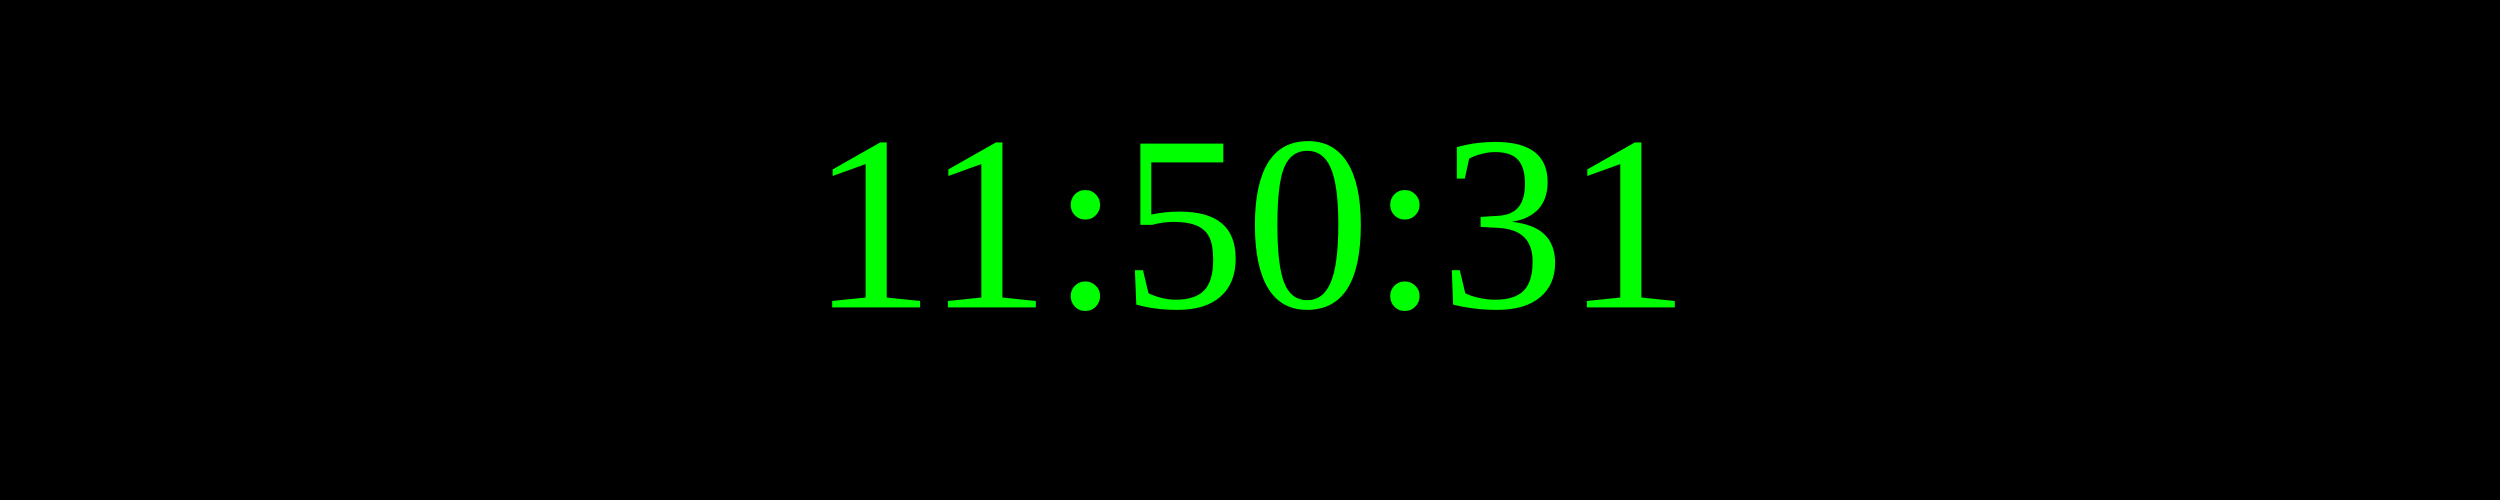
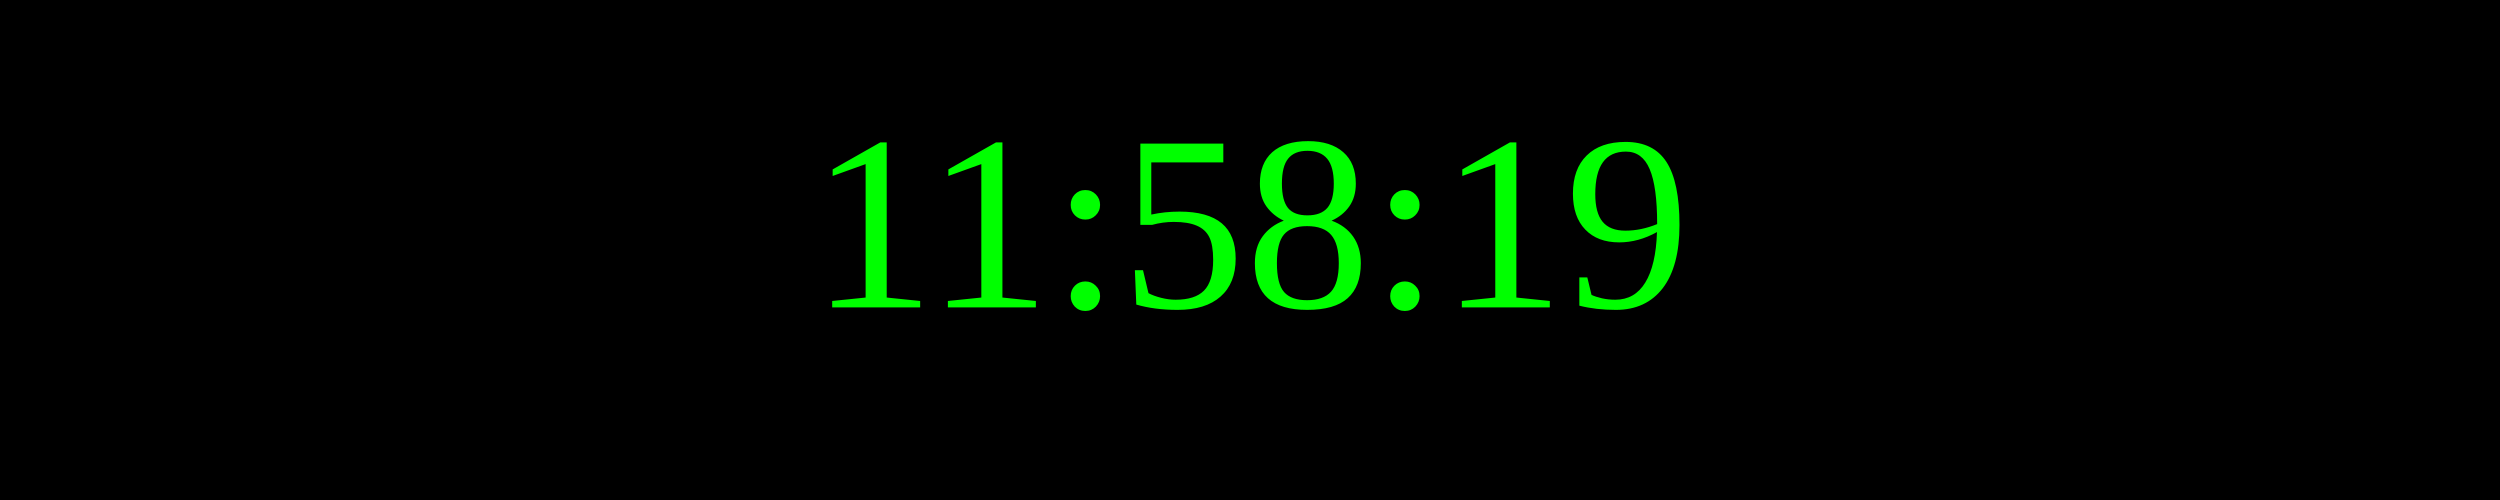
<svg xmlns="http://www.w3.org/2000/svg" width="250" height="50">
  <rect width="100%" height="100%" fill="black" />
  <text x="50%" y="50%" font-size="25" fill="lime" text-anchor="middle" dominant-baseline="middle">
- 11:50:31
+ 11:58:19
</text>
</svg>
